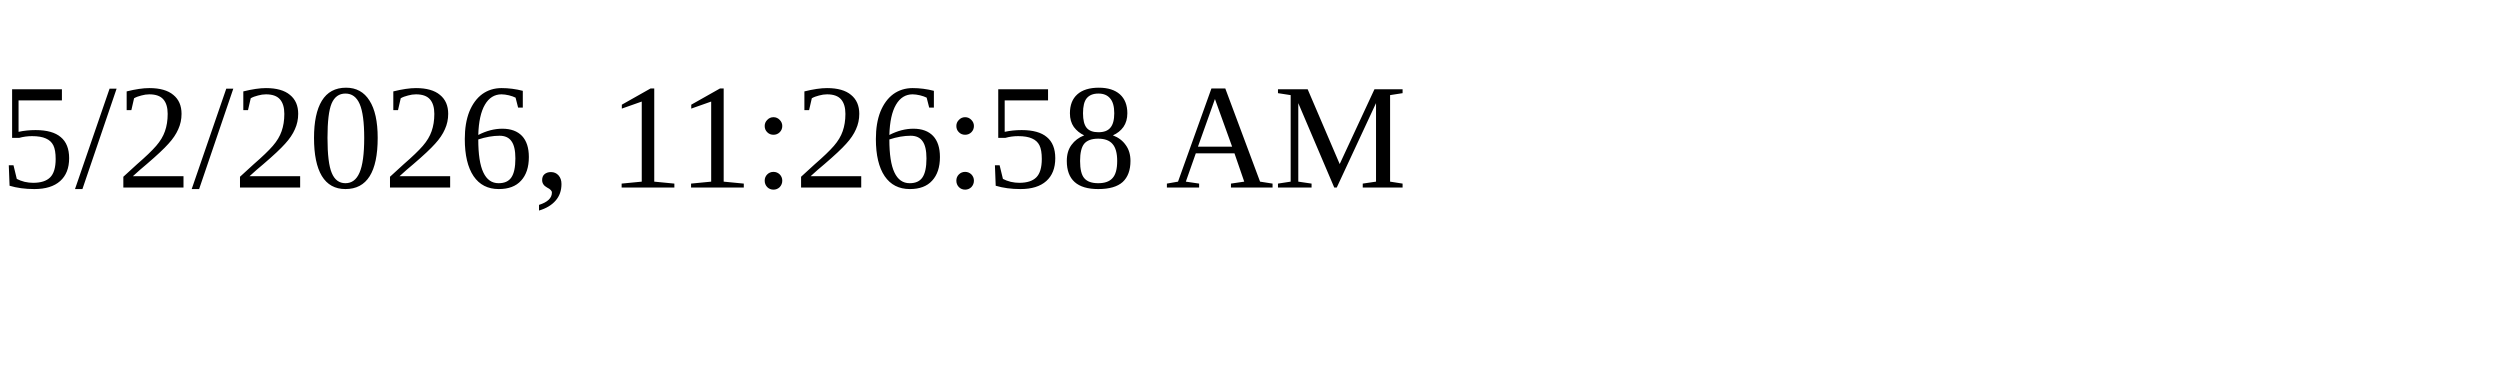
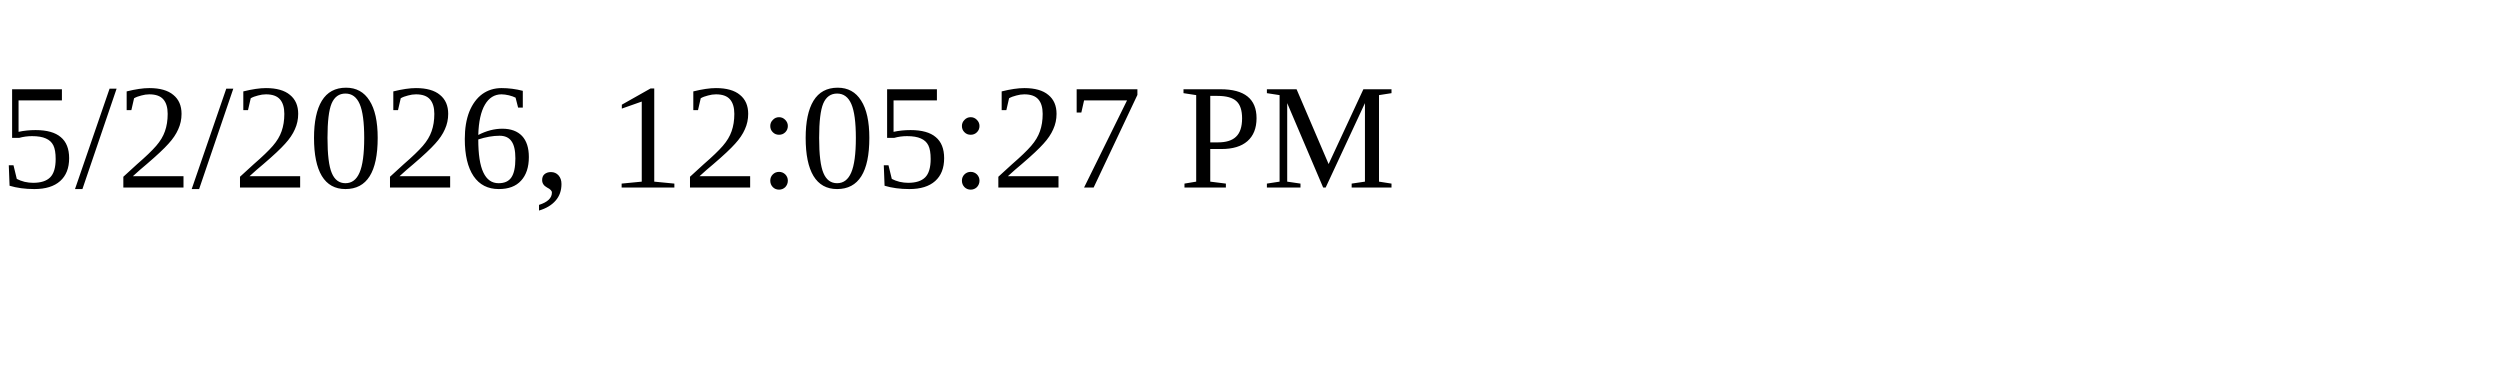
<svg xmlns="http://www.w3.org/2000/svg" height="30" width="200">
-   <text x="0" y="15">5/2/2026, 11:26:58 AM</text>
+   <text x="0" y="15">5/2/2026, 12:05:27 PM</text>
</svg>
